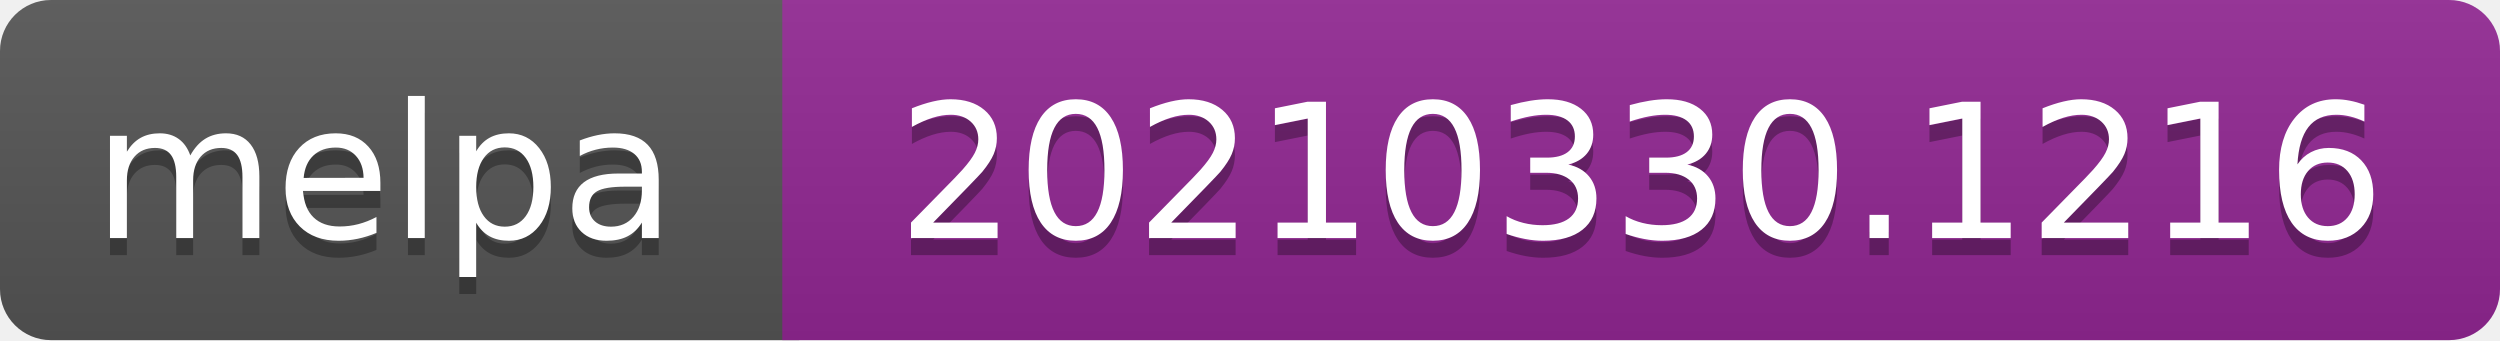
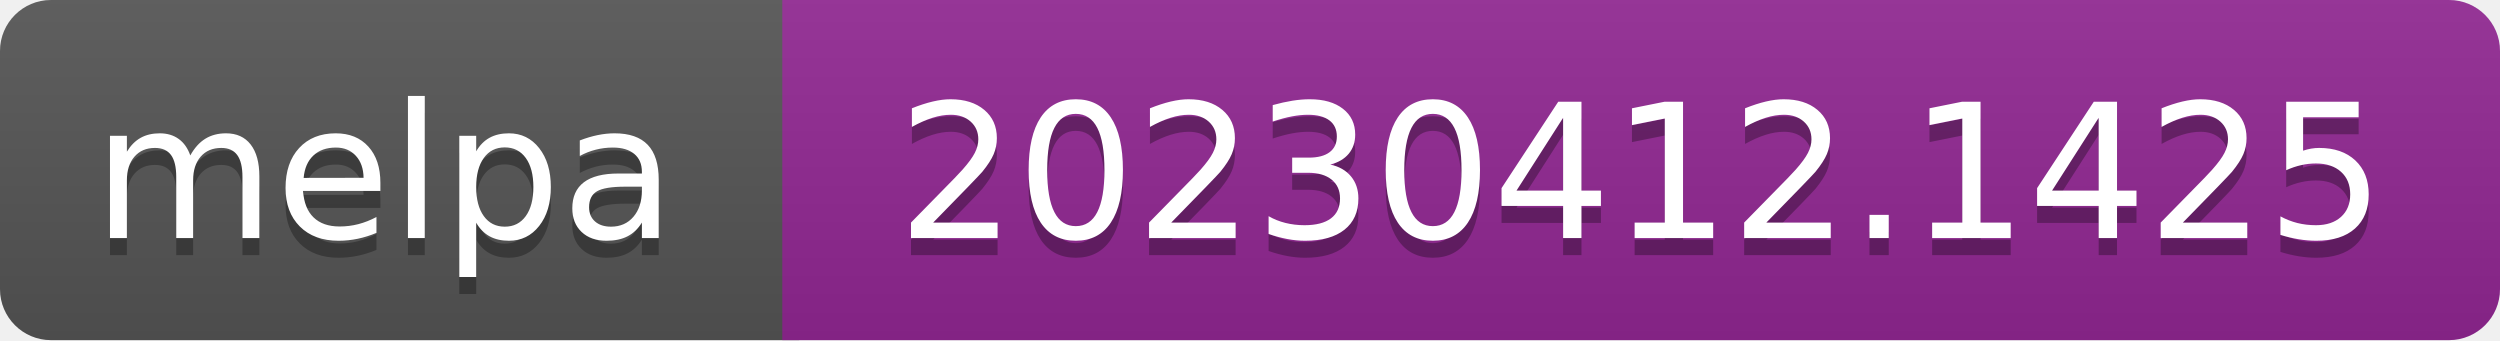
- <svg xmlns="http://www.w3.org/2000/svg" width="147" height="20" role="img" aria-label="melpa: 20210330.1216">
+ <svg xmlns="http://www.w3.org/2000/svg" width="147" height="20" role="img" aria-label="melpa: 20230412.1425">
  <linearGradient id="s" x2="0" y2="100%">
    <stop offset="0" stop-color="#bbb" stop-opacity=".1" />
    <stop offset="1" stop-opacity=".1" />
  </linearGradient>
  <clipPath id="r">
    <rect width="147" height="20" rx="3" fill="#fff" />
  </clipPath>
  <g clip-path="url(#r)">
    <rect width="47" height="20" fill="#555" />
    <rect x="46" width="147" height="20" fill="#922793" />
    <rect width="147" height="20" fill="url(#s)" />
  </g>
  <g fill="#fff" text-anchor="middle" font-family="Verdana,Geneva,DejaVu Sans,sans-serif" font-size="110" text-rendering="geometricPrecision">
    <text aria-hidden="true" x="226" y="150" fill="#010101" fill-opacity=".3" transform="scale(.1)" textLength="343">melpa</text>
    <text x="226" y="140" transform="scale(.1)" fill="#fff" textLength="343">melpa</text>
-     <text aria-hidden="true" x="965" y="150" fill="#010101" fill-opacity=".3" transform="scale(.1)" textLength="875">20210330.1216</text>
-     <text x="965" y="140" transform="scale(.1)" fill="#fff" textLength="875">20210330.1216</text>
+     <text aria-hidden="true" x="965" y="150" fill="#010101" fill-opacity=".3" transform="scale(.1)" textLength="875">20230412.1425</text>
+     <text x="965" y="140" transform="scale(.1)" fill="#fff" textLength="875">20230412.1425</text>
  </g>
</svg>
